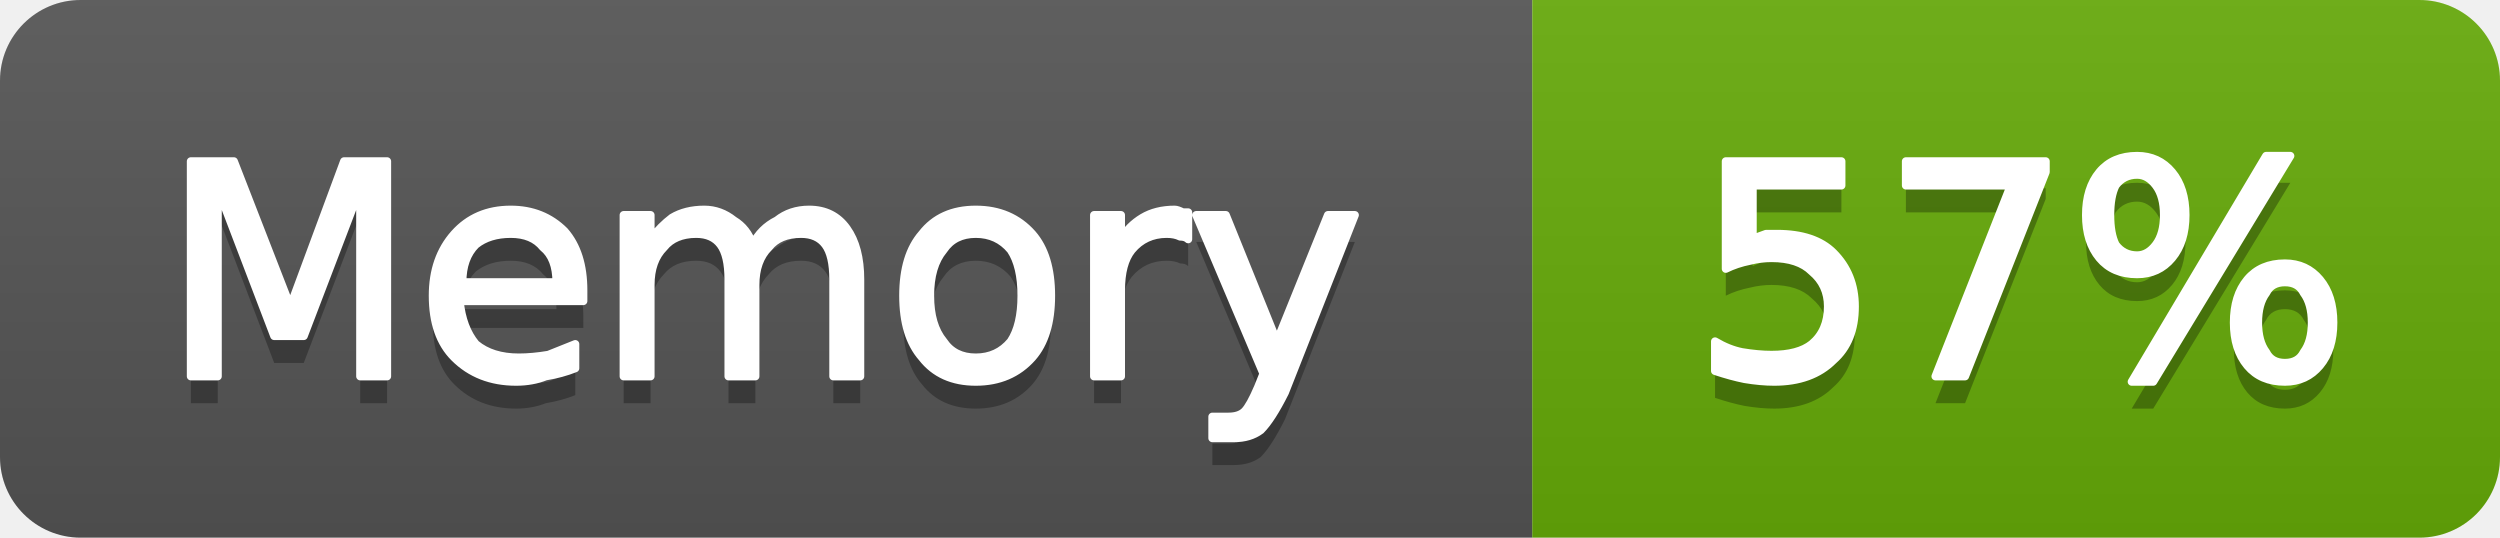
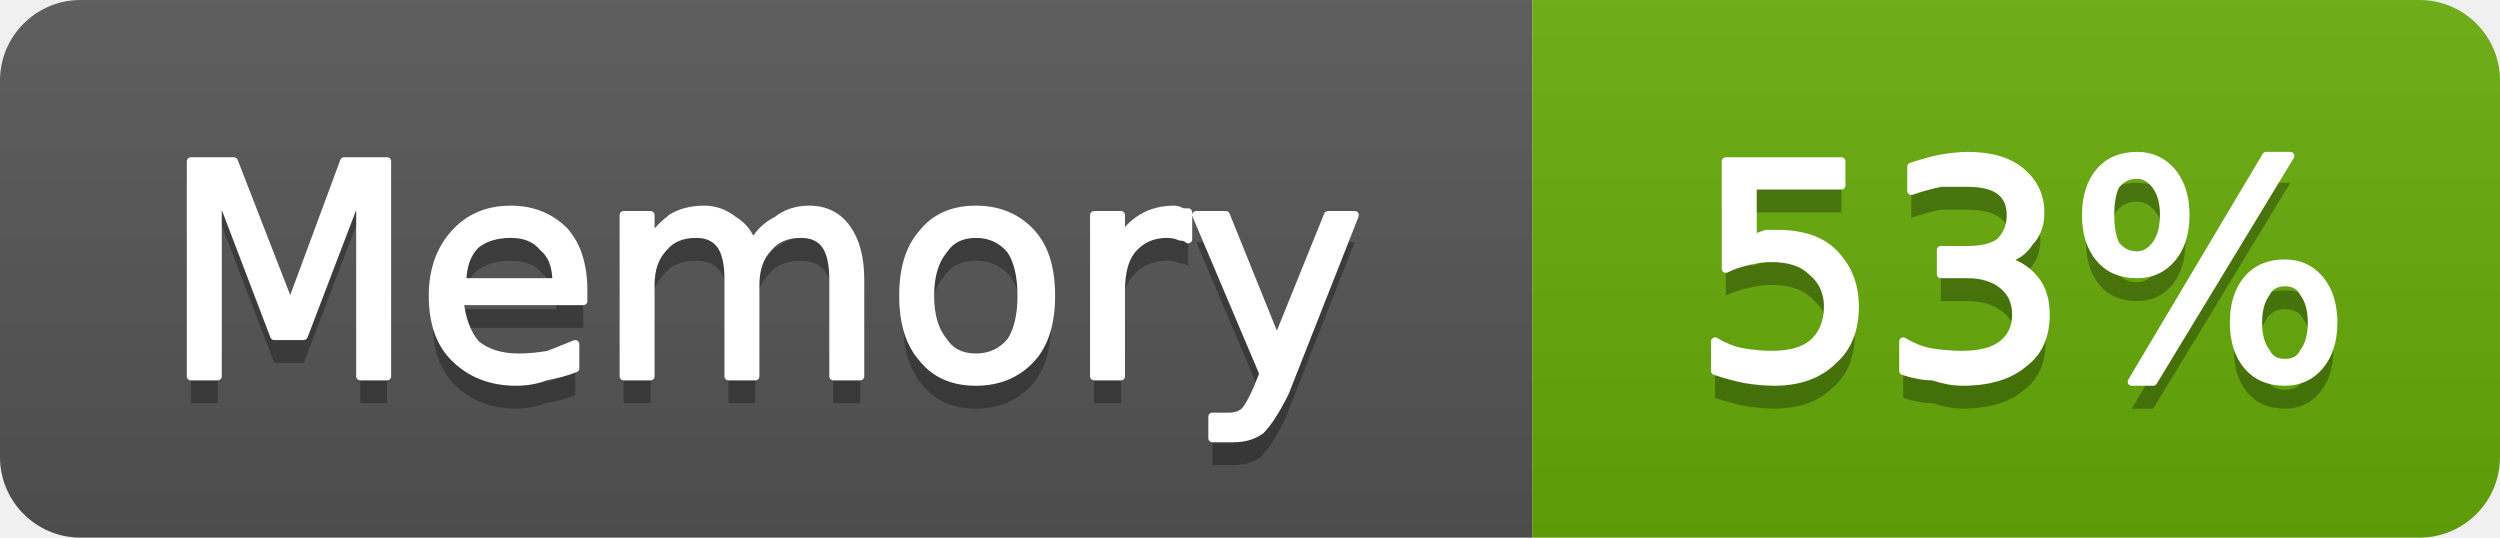
- <svg xmlns="http://www.w3.org/2000/svg" width="93" height="20" viewBox="0 0 93 20" role="img" aria-label="Memory: 57%">
+ <svg xmlns="http://www.w3.org/2000/svg" width="93" height="20" viewBox="0 0 93 20" role="img" aria-label="Memory: 53%">
  <linearGradient id="g-cluster_memory_usage" x2="0" y2="100%">
    <stop offset="0" stop-color="#bbb" stop-opacity=".1" />
    <stop offset="1" stop-opacity=".1" />
  </linearGradient>
  <clipPath id="r-cluster_memory_usage">
    <rect width="93" height="20" rx="3" fill="#fff" />
  </clipPath>
  <g clip-path="url(#r-cluster_memory_usage)">
    <rect width="57" height="20" fill="#555" />
    <rect x="57" width="36" height="20" fill="#67ac09" />
    <rect width="93" height="20" fill="url(#g-cluster_memory_usage)" />
    <path transform="translate(0 1)" fill="#010101" fill-opacity=".3" d="M7.1 6.0L8.7 6.0L10.8 11.4L12.8 6.0L14.4 6.0L14.4 14.0L13.4 14.0L13.4 7.0L11.3 12.5L10.2 12.5L8.1 7.0L8.1 14.0L7.1 14.0L7.1 6.0ZM21.7 10.8L21.7 11.2L17.1 11.2Q17.2 12.2 17.7 12.8Q18.3 13.3 19.3 13.3Q19.8 13.3 20.4 13.2Q20.9 13.0 21.4 12.8L21.4 13.7Q20.9 13.9 20.3 14.0Q19.8 14.2 19.2 14.2Q17.8 14.2 16.9 13.3Q16.1 12.5 16.1 11.0Q16.1 9.6 16.9 8.7Q17.7 7.8 19.0 7.8Q20.2 7.8 21.0 8.6Q21.7 9.4 21.7 10.8ZM20.7 10.5Q20.7 9.6 20.2 9.2Q19.8 8.7 19.0 8.7Q18.2 8.7 17.7 9.1Q17.2 9.6 17.2 10.5L20.7 10.5ZM28.0 9.1Q28.3 8.5 28.9 8.2Q29.4 7.8 30.1 7.8Q31.0 7.8 31.5 8.5Q32.0 9.2 32.0 10.4L32.0 14.0L31.0 14.0L31.0 10.4Q31.0 9.5 30.7 9.1Q30.4 8.7 29.8 8.7Q29.0 8.7 28.6 9.2Q28.1 9.7 28.1 10.6L28.1 14.0L27.1 14.0L27.1 10.4Q27.1 9.5 26.8 9.1Q26.5 8.7 25.9 8.7Q25.1 8.7 24.7 9.2Q24.2 9.7 24.2 10.6L24.2 14.0L23.2 14.0L23.2 8.0L24.2 8.0L24.2 8.9Q24.6 8.4 25.0 8.1Q25.5 7.8 26.2 7.8Q26.8 7.8 27.3 8.2Q27.8 8.5 28.0 9.1ZM36.3 8.7Q35.5 8.7 35.1 9.3Q34.6 9.9 34.6 11.0Q34.6 12.1 35.1 12.7Q35.5 13.3 36.3 13.3Q37.1 13.3 37.6 12.7Q38.0 12.1 38.0 11.0Q38.0 9.9 37.6 9.3Q37.1 8.7 36.3 8.7ZM36.3 7.8Q37.6 7.8 38.4 8.7Q39.1 9.5 39.1 11.0Q39.1 12.5 38.4 13.3Q37.6 14.2 36.3 14.2Q35.0 14.2 34.3 13.3Q33.6 12.5 33.6 11.0Q33.6 9.5 34.3 8.7Q35.0 7.8 36.3 7.8ZM44.2 8.9Q44.1 8.8 43.9 8.8Q43.7 8.7 43.4 8.7Q42.6 8.7 42.1 9.3Q41.7 9.8 41.7 10.8L41.7 14.0L40.7 14.0L40.7 8.0L41.7 8.0L41.7 8.9Q42.0 8.4 42.5 8.1Q43.0 7.8 43.7 7.8Q43.8 7.8 44.0 7.9Q44.1 7.9 44.2 7.9L44.2 8.9ZM47.8 14.6Q47.3 15.6 46.9 16.0Q46.5 16.3 45.9 16.3L45.1 16.3L45.1 15.5L45.7 15.5Q46.1 15.5 46.3 15.3Q46.5 15.1 46.8 14.4L47.0 13.9L44.5 8.0L45.6 8.0L47.5 12.7L49.4 8.0L50.4 8.0L47.8 14.6Z" />
    <path fill="#fff" stroke="#fff" stroke-width="0.3" stroke-linejoin="round" d="M7.1 6.0L8.7 6.0L10.8 11.4L12.8 6.0L14.4 6.0L14.4 14.0L13.4 14.0L13.4 7.0L11.3 12.5L10.2 12.5L8.1 7.0L8.1 14.0L7.1 14.0L7.1 6.0ZM21.7 10.8L21.7 11.2L17.1 11.2Q17.2 12.2 17.7 12.8Q18.3 13.3 19.3 13.3Q19.8 13.3 20.4 13.2Q20.9 13.0 21.4 12.8L21.4 13.7Q20.9 13.9 20.3 14.0Q19.8 14.2 19.2 14.2Q17.8 14.2 16.9 13.3Q16.1 12.5 16.1 11.0Q16.1 9.6 16.9 8.7Q17.7 7.8 19.0 7.8Q20.2 7.8 21.0 8.6Q21.7 9.4 21.7 10.8ZM20.7 10.5Q20.7 9.6 20.2 9.2Q19.8 8.7 19.0 8.7Q18.2 8.7 17.7 9.1Q17.2 9.6 17.2 10.5L20.7 10.5ZM28.0 9.1Q28.3 8.5 28.9 8.2Q29.4 7.8 30.1 7.8Q31.0 7.8 31.5 8.5Q32.0 9.2 32.0 10.4L32.0 14.0L31.0 14.0L31.0 10.4Q31.0 9.5 30.7 9.1Q30.4 8.7 29.8 8.7Q29.0 8.7 28.6 9.2Q28.1 9.7 28.1 10.6L28.1 14.0L27.1 14.0L27.1 10.4Q27.1 9.5 26.8 9.1Q26.5 8.7 25.9 8.7Q25.1 8.7 24.7 9.2Q24.2 9.7 24.2 10.6L24.2 14.0L23.2 14.0L23.2 8.0L24.2 8.0L24.2 8.9Q24.6 8.4 25.0 8.1Q25.5 7.8 26.2 7.8Q26.8 7.8 27.3 8.2Q27.8 8.5 28.0 9.1ZM36.3 8.7Q35.5 8.7 35.1 9.3Q34.6 9.9 34.6 11.0Q34.6 12.1 35.1 12.7Q35.5 13.3 36.3 13.3Q37.1 13.3 37.6 12.7Q38.0 12.1 38.0 11.0Q38.0 9.9 37.6 9.3Q37.1 8.7 36.3 8.7ZM36.3 7.8Q37.6 7.8 38.4 8.7Q39.1 9.5 39.1 11.0Q39.1 12.5 38.4 13.3Q37.6 14.2 36.3 14.2Q35.0 14.2 34.3 13.3Q33.6 12.5 33.6 11.0Q33.6 9.5 34.3 8.7Q35.0 7.8 36.3 7.8ZM44.2 8.9Q44.1 8.8 43.9 8.8Q43.7 8.7 43.4 8.7Q42.6 8.7 42.1 9.3Q41.7 9.8 41.7 10.8L41.7 14.0L40.7 14.0L40.7 8.0L41.7 8.0L41.7 8.9Q42.0 8.4 42.5 8.1Q43.0 7.8 43.7 7.8Q43.8 7.8 44.0 7.9Q44.1 7.9 44.2 7.9L44.2 8.9ZM47.8 14.6Q47.3 15.6 46.9 16.0Q46.5 16.3 45.9 16.3L45.1 16.3L45.1 15.5L45.7 15.5Q46.1 15.5 46.3 15.3Q46.5 15.1 46.8 14.4L47.0 13.9L44.5 8.0L45.6 8.0L47.5 12.7L49.4 8.0L50.4 8.0L47.8 14.6Z" />
-     <path transform="translate(0 1)" fill="#010101" fill-opacity=".3" d="M64.2 6.0L68.5 6.0L68.5 6.9L65.2 6.9L65.2 8.9Q65.4 8.8 65.7 8.7Q65.9 8.7 66.1 8.7Q67.5 8.7 68.2 9.4Q69.0 10.2 69.0 11.4Q69.0 12.7 68.2 13.4Q67.4 14.2 66.0 14.2Q65.5 14.2 64.9 14.1Q64.4 14.0 63.8 13.8L63.8 12.7Q64.3 13.0 64.8 13.1Q65.4 13.2 65.9 13.2Q66.9 13.2 67.4 12.8Q68.0 12.3 68.0 11.4Q68.0 10.6 67.4 10.1Q66.9 9.6 65.9 9.6Q65.5 9.6 65.1 9.7Q64.6 9.8 64.2 10.0L64.2 6.0ZM70.9 6.0L76.1 6.0L76.1 6.4L73.1 14.0L72.0 14.0L74.8 6.9L70.9 6.9L70.9 6.0ZM85.0 10.5Q84.5 10.5 84.3 10.9Q84.0 11.3 84.0 12.0Q84.0 12.7 84.3 13.1Q84.5 13.5 85.0 13.5Q85.5 13.5 85.7 13.1Q86.0 12.7 86.0 12.0Q86.0 11.3 85.7 10.9Q85.5 10.5 85.0 10.5ZM85.0 9.8Q85.8 9.8 86.3 10.4Q86.8 11.0 86.8 12.0Q86.8 13.0 86.3 13.6Q85.8 14.2 85.0 14.2Q84.1 14.2 83.6 13.6Q83.1 13.0 83.1 12.0Q83.1 11.0 83.6 10.4Q84.1 9.8 85.0 9.8ZM79.5 6.5Q79.0 6.5 78.7 6.9Q78.5 7.3 78.5 8.0Q78.5 8.7 78.7 9.1Q79.0 9.5 79.5 9.5Q79.9 9.5 80.2 9.1Q80.5 8.7 80.5 8.0Q80.5 7.3 80.2 6.9Q79.9 6.5 79.5 6.5ZM84.3 5.8L85.2 5.8L80.1 14.2L79.3 14.2L84.3 5.8ZM79.5 5.8Q80.3 5.8 80.8 6.4Q81.3 7.0 81.3 8.0Q81.3 9.0 80.8 9.6Q80.3 10.2 79.5 10.2Q78.6 10.2 78.1 9.6Q77.6 9.0 77.6 8.0Q77.6 7.0 78.1 6.4Q78.6 5.8 79.5 5.8Z" />
-     <path fill="#fff" stroke="#fff" stroke-width="0.3" stroke-linejoin="round" d="M64.2 6.0L68.5 6.0L68.5 6.9L65.2 6.9L65.2 8.9Q65.4 8.8 65.7 8.7Q65.9 8.7 66.1 8.7Q67.5 8.7 68.2 9.4Q69.0 10.2 69.0 11.4Q69.0 12.7 68.2 13.4Q67.4 14.2 66.0 14.2Q65.5 14.2 64.9 14.1Q64.4 14.0 63.8 13.8L63.8 12.7Q64.3 13.0 64.8 13.1Q65.4 13.2 65.9 13.2Q66.9 13.2 67.4 12.8Q68.0 12.3 68.0 11.4Q68.0 10.6 67.4 10.1Q66.9 9.6 65.9 9.6Q65.5 9.6 65.1 9.7Q64.6 9.8 64.2 10.0L64.2 6.0ZM70.9 6.0L76.1 6.0L76.1 6.4L73.1 14.0L72.0 14.0L74.8 6.9L70.9 6.9L70.9 6.0ZM85.0 10.5Q84.5 10.5 84.3 10.9Q84.0 11.3 84.0 12.0Q84.0 12.7 84.3 13.1Q84.5 13.5 85.0 13.5Q85.5 13.5 85.7 13.1Q86.0 12.7 86.0 12.0Q86.0 11.3 85.7 10.9Q85.5 10.5 85.0 10.5ZM85.0 9.8Q85.8 9.8 86.3 10.4Q86.8 11.0 86.8 12.0Q86.8 13.0 86.3 13.6Q85.8 14.2 85.0 14.2Q84.1 14.2 83.6 13.6Q83.1 13.0 83.1 12.0Q83.1 11.0 83.6 10.4Q84.1 9.8 85.0 9.8ZM79.5 6.5Q79.0 6.5 78.7 6.9Q78.5 7.3 78.5 8.0Q78.5 8.7 78.7 9.1Q79.0 9.5 79.5 9.5Q79.9 9.5 80.2 9.1Q80.5 8.7 80.5 8.0Q80.5 7.3 80.2 6.9Q79.9 6.5 79.5 6.5ZM84.3 5.8L85.2 5.8L80.1 14.2L79.3 14.2L84.3 5.8ZM79.5 5.8Q80.3 5.8 80.8 6.4Q81.3 7.0 81.3 8.0Q81.3 9.0 80.8 9.6Q80.3 10.2 79.5 10.2Q78.6 10.2 78.1 9.6Q77.6 9.0 77.6 8.0Q77.6 7.0 78.1 6.4Q78.6 5.8 79.5 5.8Z" />
+     <path transform="translate(0 1)" fill="#010101" fill-opacity=".3" d="M64.2 6.0L68.5 6.0L68.5 6.9L65.2 6.9L65.2 8.9Q65.4 8.8 65.7 8.7Q65.9 8.7 66.1 8.7Q67.5 8.7 68.2 9.4Q69.0 10.2 69.0 11.4Q69.0 12.7 68.2 13.4Q67.4 14.2 66.0 14.2Q65.5 14.2 64.9 14.1Q64.4 14.0 63.8 13.8L63.8 12.7Q64.3 13.0 64.8 13.1Q65.4 13.2 65.9 13.2Q66.9 13.2 67.4 12.8Q68.0 12.3 68.0 11.4Q68.0 10.6 67.4 10.1Q66.9 9.6 65.9 9.6Q65.5 9.6 65.1 9.7Q64.6 9.8 64.2 10.0L64.2 6.0ZM74.5 9.7Q75.2 9.8 75.7 10.4Q76.1 10.9 76.1 11.7Q76.1 12.9 75.3 13.5Q74.5 14.2 73.0 14.2Q72.5 14.2 71.9 14.0Q71.4 14.0 70.8 13.8L70.8 12.7Q71.3 13.0 71.8 13.1Q72.4 13.2 73.0 13.2Q74.0 13.2 74.5 12.8Q75.0 12.4 75.0 11.7Q75.0 11.0 74.5 10.6Q74.0 10.2 73.2 10.2L72.2 10.2L72.2 9.3L73.2 9.3Q74.0 9.3 74.4 9.0Q74.8 8.6 74.8 8.0Q74.8 7.4 74.4 7.1Q74.0 6.8 73.2 6.8Q72.7 6.8 72.2 6.8Q71.7 6.9 71.1 7.1L71.1 6.2Q71.7 6.0 72.2 5.9Q72.8 5.8 73.2 5.8Q74.5 5.8 75.2 6.4Q75.9 7.0 75.9 7.9Q75.9 8.6 75.5 9.0Q75.2 9.5 74.5 9.7ZM85.0 10.5Q84.5 10.5 84.3 10.9Q84.0 11.3 84.0 12.0Q84.0 12.7 84.3 13.1Q84.5 13.5 85.0 13.5Q85.5 13.5 85.7 13.1Q86.0 12.7 86.0 12.0Q86.0 11.3 85.7 10.9Q85.5 10.5 85.0 10.5ZM85.0 9.8Q85.8 9.8 86.3 10.4Q86.8 11.0 86.8 12.0Q86.8 13.0 86.3 13.6Q85.8 14.2 85.0 14.2Q84.1 14.2 83.6 13.6Q83.1 13.0 83.1 12.0Q83.1 11.0 83.6 10.4Q84.1 9.8 85.0 9.8ZM79.5 6.5Q79.0 6.5 78.7 6.9Q78.5 7.3 78.5 8.0Q78.5 8.7 78.7 9.1Q79.0 9.5 79.5 9.5Q79.9 9.5 80.2 9.1Q80.5 8.7 80.5 8.0Q80.5 7.3 80.2 6.9Q79.9 6.5 79.5 6.5ZM84.3 5.8L85.2 5.8L80.1 14.2L79.3 14.2L84.3 5.8ZM79.5 5.8Q80.3 5.8 80.8 6.4Q81.3 7.0 81.3 8.0Q81.3 9.0 80.8 9.6Q80.3 10.2 79.5 10.2Q78.6 10.2 78.1 9.6Q77.6 9.0 77.6 8.0Q77.6 7.0 78.1 6.4Q78.6 5.8 79.5 5.8Z" />
+     <path fill="#fff" stroke="#fff" stroke-width="0.3" stroke-linejoin="round" d="M64.2 6.0L68.5 6.0L68.5 6.9L65.2 6.9L65.2 8.9Q65.4 8.8 65.7 8.7Q65.9 8.7 66.1 8.7Q67.5 8.7 68.2 9.4Q69.0 10.2 69.0 11.4Q69.0 12.7 68.2 13.4Q67.4 14.2 66.0 14.2Q65.5 14.2 64.9 14.1Q64.4 14.0 63.8 13.8L63.8 12.7Q64.3 13.0 64.8 13.1Q65.4 13.2 65.9 13.2Q66.9 13.2 67.4 12.8Q68.0 12.3 68.0 11.4Q68.0 10.6 67.4 10.1Q66.9 9.6 65.9 9.6Q65.5 9.6 65.1 9.7Q64.6 9.8 64.2 10.0L64.2 6.0ZM74.5 9.7Q75.2 9.8 75.7 10.4Q76.1 10.9 76.1 11.7Q76.1 12.9 75.3 13.5Q74.5 14.2 73.0 14.2Q72.5 14.2 71.9 14.0Q71.4 14.0 70.8 13.8L70.8 12.7Q71.3 13.0 71.8 13.1Q72.4 13.2 73.0 13.2Q74.0 13.2 74.5 12.8Q75.0 12.4 75.0 11.7Q75.0 11.0 74.5 10.6Q74.0 10.2 73.2 10.2L72.2 10.2L72.2 9.3L73.2 9.3Q74.0 9.3 74.4 9.0Q74.8 8.6 74.8 8.0Q74.8 7.4 74.4 7.1Q74.0 6.8 73.2 6.8Q72.7 6.8 72.2 6.8Q71.7 6.9 71.1 7.1L71.1 6.2Q71.7 6.0 72.2 5.9Q72.8 5.8 73.2 5.8Q74.5 5.8 75.2 6.4Q75.9 7.0 75.9 7.9Q75.9 8.6 75.5 9.0Q75.2 9.5 74.5 9.7ZM85.0 10.5Q84.5 10.5 84.3 10.9Q84.0 11.3 84.0 12.0Q84.0 12.7 84.3 13.1Q84.5 13.5 85.0 13.5Q85.5 13.5 85.7 13.1Q86.0 12.7 86.0 12.0Q86.0 11.3 85.7 10.9Q85.5 10.5 85.0 10.5ZM85.0 9.8Q85.8 9.8 86.3 10.4Q86.8 11.0 86.8 12.0Q86.8 13.0 86.3 13.6Q85.8 14.2 85.0 14.2Q84.1 14.2 83.6 13.6Q83.1 13.0 83.1 12.0Q83.1 11.0 83.6 10.4Q84.1 9.8 85.0 9.8ZM79.5 6.5Q79.0 6.5 78.7 6.9Q78.5 7.3 78.5 8.0Q78.5 8.7 78.7 9.1Q79.0 9.5 79.5 9.5Q79.9 9.5 80.2 9.1Q80.5 8.7 80.5 8.0Q80.5 7.3 80.2 6.9Q79.9 6.5 79.5 6.5ZM84.3 5.8L85.2 5.8L80.1 14.2L79.3 14.2L84.3 5.8ZM79.5 5.8Q80.3 5.8 80.8 6.4Q81.3 7.0 81.3 8.0Q81.3 9.0 80.8 9.6Q80.3 10.2 79.5 10.2Q78.6 10.2 78.1 9.6Q77.6 9.0 77.6 8.0Q77.6 7.0 78.1 6.4Q78.6 5.8 79.5 5.8Z" />
  </g>
</svg>
